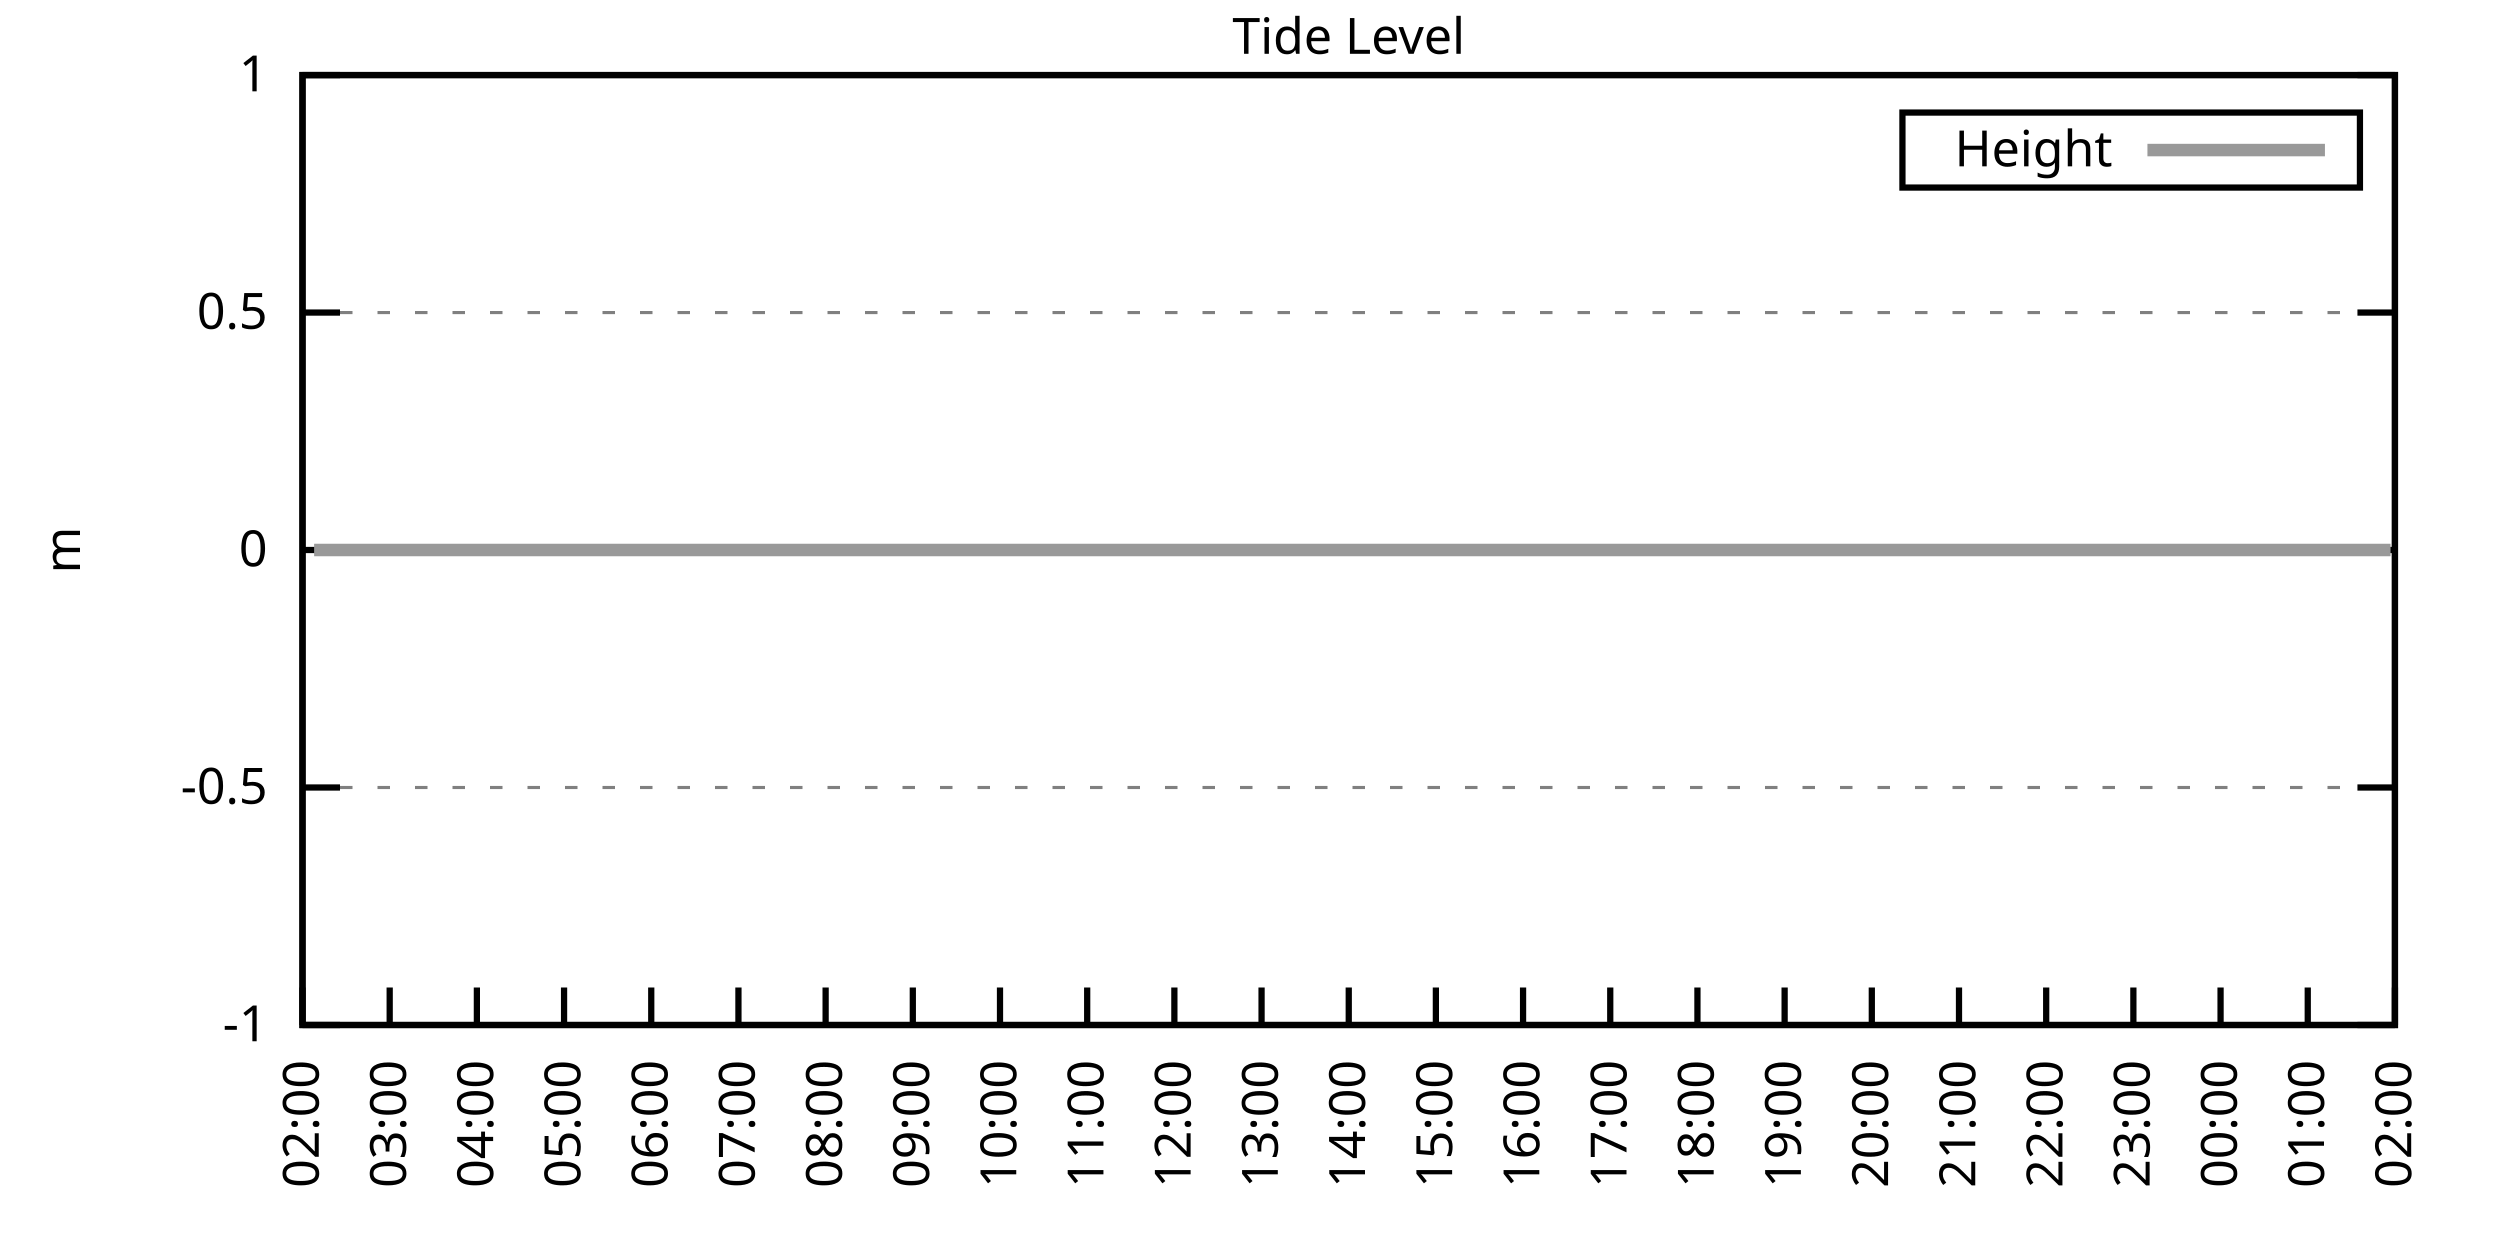
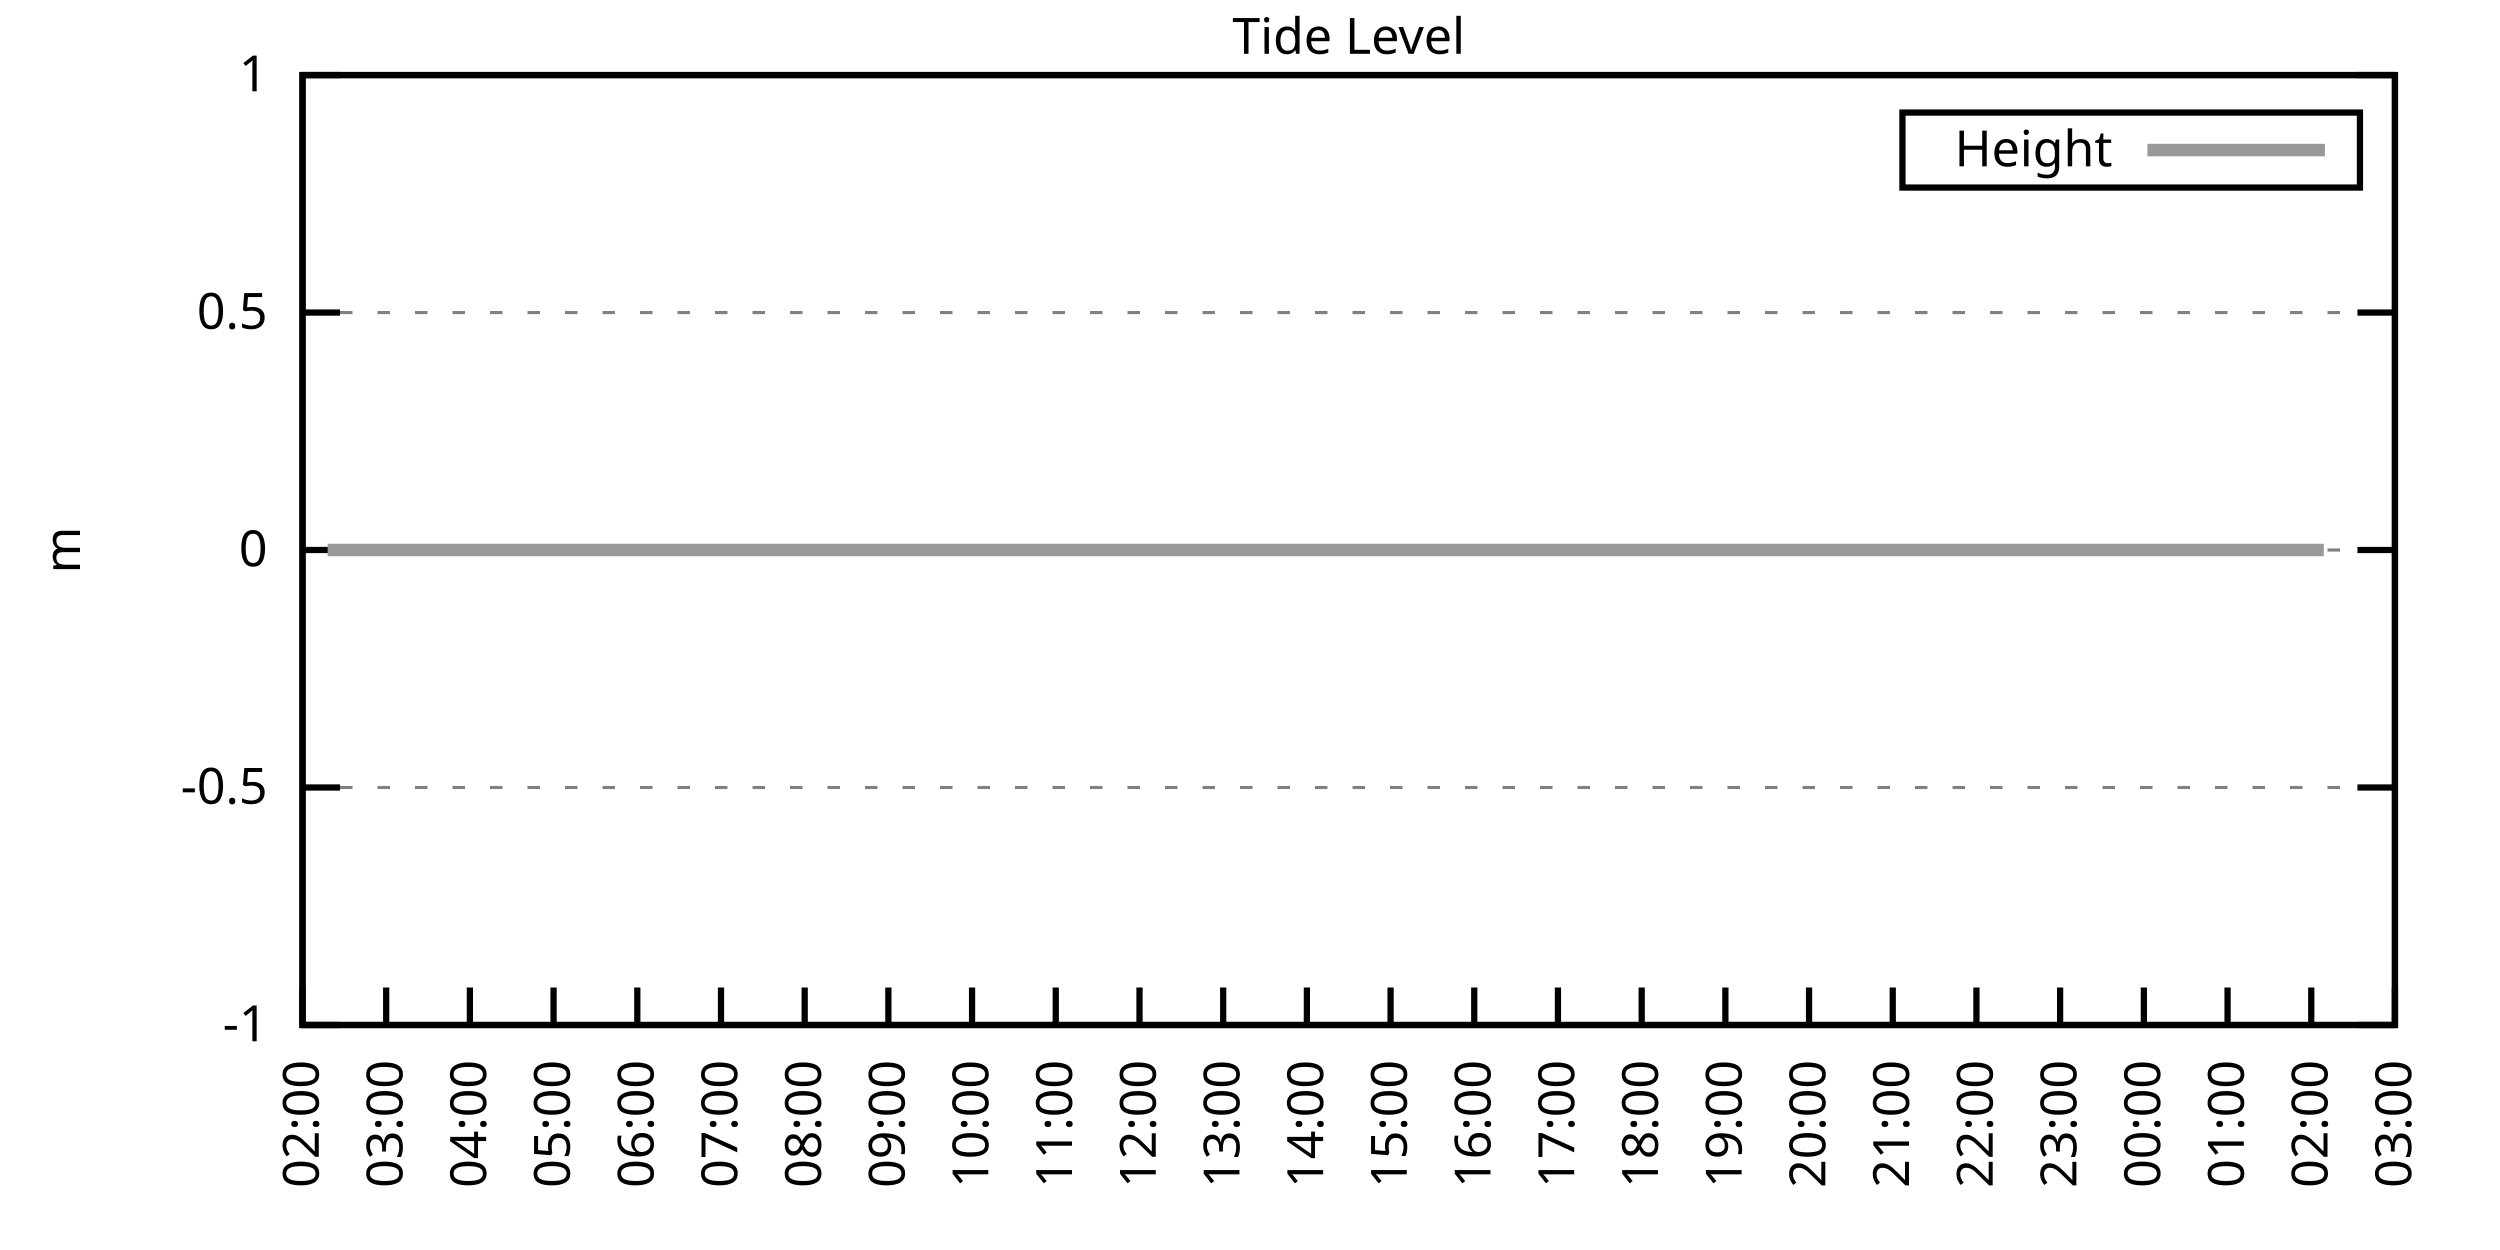
<svg xmlns="http://www.w3.org/2000/svg" xmlns:xlink="http://www.w3.org/1999/xlink" width="400" height="200" viewBox="0 0 400 200">
  <g id="gnuplot_canvas">
    <rect x="0" y="0" width="400" height="200" fill="none" />
    <defs>
      <circle id="gpDot" r="0.5" stroke-width="0.5" stroke="currentColor" />
      <path id="gpPt0" stroke-width="0.333" stroke="currentColor" d="M-1,0 h2 M0,-1 v2" />
      <path id="gpPt1" stroke-width="0.333" stroke="currentColor" d="M-1,-1 L1,1 M1,-1 L-1,1" />
      <path id="gpPt2" stroke-width="0.333" stroke="currentColor" d="M-1,0 L1,0 M0,-1 L0,1 M-1,-1 L1,1 M-1,1 L1,-1" />
      <rect id="gpPt3" stroke-width="0.333" stroke="currentColor" x="-1" y="-1" width="2" height="2" />
      <rect id="gpPt4" stroke-width="0.333" stroke="currentColor" fill="currentColor" x="-1" y="-1" width="2" height="2" />
      <circle id="gpPt5" stroke-width="0.333" stroke="currentColor" cx="0" cy="0" r="1" />
      <use xlink:href="#gpPt5" id="gpPt6" fill="currentColor" stroke="none" />
      <path id="gpPt7" stroke-width="0.333" stroke="currentColor" d="M0,-1.33 L-1.33,0.67 L1.33,0.67 z" />
      <use xlink:href="#gpPt7" id="gpPt8" fill="currentColor" stroke="none" />
      <use xlink:href="#gpPt7" id="gpPt9" stroke="currentColor" transform="rotate(180)" />
      <use xlink:href="#gpPt9" id="gpPt10" fill="currentColor" stroke="none" />
      <use xlink:href="#gpPt3" id="gpPt11" stroke="currentColor" transform="rotate(45)" />
      <use xlink:href="#gpPt11" id="gpPt12" fill="currentColor" stroke="none" />
      <path id="gpPt13" stroke-width="0.333" stroke="currentColor" d="M0,1.330 L1.265,0.411 L0.782,-1.067 L-0.782,-1.076 L-1.265,0.411 z" />
      <use xlink:href="#gpPt13" id="gpPt14" fill="currentColor" stroke="none" />
      <filter id="textbox" filterUnits="objectBoundingBox" x="0" y="0" height="1" width="1">
        <feFlood flood-color="white" flood-opacity="1" result="bgnd" />
        <feComposite in="SourceGraphic" in2="bgnd" operator="atop" />
      </filter>
      <filter id="greybox" filterUnits="objectBoundingBox" x="0" y="0" height="1" width="1">
        <feFlood flood-color="lightgrey" flood-opacity="1" result="grey" />
        <feComposite in="SourceGraphic" in2="grey" operator="atop" />
      </filter>
    </defs>
    <g fill="none" color="white" stroke="currentColor" stroke-width="1.00" stroke-linecap="butt" stroke-linejoin="miter">
</g>
    <g fill="none" color="black" stroke="currentColor" stroke-width="1.00" stroke-linecap="butt" stroke-linejoin="miter">
      <g stroke="none" shape-rendering="crispEdges">
        <polygon fill="rgb(255, 255, 255)" points="48.40,164.00 383.18,164.00 383.18,12.02 48.40,12.02 " />
      </g>
    </g>
    <g fill="none" color="black" stroke="currentColor" stroke-width="1.00" stroke-linecap="butt" stroke-linejoin="miter">
</g>
    <g fill="none" color="black" stroke="black" stroke-width="0.50" stroke-linecap="butt" stroke-linejoin="miter">
</g>
    <g fill="none" color="gray" stroke="currentColor" stroke-width="0.50" stroke-linecap="butt" stroke-linejoin="miter">
      <path stroke="gray" stroke-dasharray="2,4" class="gridline" d="M48.40,164.00 L383.19,164.00  " />
    </g>
    <g fill="none" color="gray" stroke="gray" stroke-width="1.00" stroke-linecap="butt" stroke-linejoin="miter">
</g>
    <g fill="none" color="black" stroke="currentColor" stroke-width="1.00" stroke-linecap="butt" stroke-linejoin="miter">
      <path stroke="black" d="M48.40,164.00 L54.40,164.00 M383.19,164.00 L377.19,164.00  " />
      <g transform="translate(42.80,166.60)" stroke="none" fill="black" font-family="Sans" font-size="8.00" text-anchor="end">
        <text>
          <tspan font-family="Sans">-1</tspan>
        </text>
      </g>
    </g>
    <g fill="none" color="black" stroke="currentColor" stroke-width="1.00" stroke-linecap="butt" stroke-linejoin="miter">
</g>
    <g fill="none" color="black" stroke="black" stroke-width="0.50" stroke-linecap="butt" stroke-linejoin="miter">
</g>
    <g fill="none" color="gray" stroke="currentColor" stroke-width="0.50" stroke-linecap="butt" stroke-linejoin="miter">
      <path stroke="gray" stroke-dasharray="2,4" class="gridline" d="M48.40,126.00 L383.19,126.00  " />
    </g>
    <g fill="none" color="gray" stroke="gray" stroke-width="1.00" stroke-linecap="butt" stroke-linejoin="miter">
</g>
    <g fill="none" color="black" stroke="currentColor" stroke-width="1.00" stroke-linecap="butt" stroke-linejoin="miter">
      <path stroke="black" d="M48.40,126.00 L54.40,126.00 M383.19,126.00 L377.19,126.00  " />
      <g transform="translate(42.80,128.60)" stroke="none" fill="black" font-family="Sans" font-size="8.00" text-anchor="end">
        <text>
          <tspan font-family="Sans">-0.5</tspan>
        </text>
      </g>
    </g>
    <g fill="none" color="black" stroke="currentColor" stroke-width="1.00" stroke-linecap="butt" stroke-linejoin="miter">
</g>
    <g fill="none" color="black" stroke="black" stroke-width="0.50" stroke-linecap="butt" stroke-linejoin="miter">
</g>
    <g fill="none" color="gray" stroke="currentColor" stroke-width="0.50" stroke-linecap="butt" stroke-linejoin="miter">
      <path stroke="gray" stroke-dasharray="2,4" class="gridline" d="M48.40,88.00 L383.19,88.00  " />
    </g>
    <g fill="none" color="gray" stroke="gray" stroke-width="1.00" stroke-linecap="butt" stroke-linejoin="miter">
</g>
    <g fill="none" color="black" stroke="currentColor" stroke-width="1.00" stroke-linecap="butt" stroke-linejoin="miter">
      <path stroke="black" d="M48.40,88.00 L54.40,88.00 M383.19,88.00 L377.19,88.00  " />
      <g transform="translate(42.80,90.60)" stroke="none" fill="black" font-family="Sans" font-size="8.00" text-anchor="end">
        <text>
          <tspan font-family="Sans"> 0</tspan>
        </text>
      </g>
    </g>
    <g fill="none" color="black" stroke="currentColor" stroke-width="1.00" stroke-linecap="butt" stroke-linejoin="miter">
</g>
    <g fill="none" color="black" stroke="black" stroke-width="0.50" stroke-linecap="butt" stroke-linejoin="miter">
</g>
    <g fill="none" color="gray" stroke="currentColor" stroke-width="0.50" stroke-linecap="butt" stroke-linejoin="miter">
      <path stroke="gray" stroke-dasharray="2,4" class="gridline" d="M48.40,50.01 L383.19,50.01  " />
    </g>
    <g fill="none" color="gray" stroke="gray" stroke-width="1.00" stroke-linecap="butt" stroke-linejoin="miter">
</g>
    <g fill="none" color="black" stroke="currentColor" stroke-width="1.00" stroke-linecap="butt" stroke-linejoin="miter">
      <path stroke="black" d="M48.40,50.01 L54.40,50.01 M383.19,50.01 L377.19,50.01  " />
      <g transform="translate(42.80,52.61)" stroke="none" fill="black" font-family="Sans" font-size="8.00" text-anchor="end">
        <text>
          <tspan font-family="Sans"> 0.5</tspan>
        </text>
      </g>
    </g>
    <g fill="none" color="black" stroke="currentColor" stroke-width="1.00" stroke-linecap="butt" stroke-linejoin="miter">
</g>
    <g fill="none" color="black" stroke="black" stroke-width="0.50" stroke-linecap="butt" stroke-linejoin="miter">
</g>
    <g fill="none" color="gray" stroke="currentColor" stroke-width="0.50" stroke-linecap="butt" stroke-linejoin="miter">
      <path stroke="gray" stroke-dasharray="2,4" class="gridline" d="M48.40,12.01 L383.19,12.01  " />
    </g>
    <g fill="none" color="gray" stroke="gray" stroke-width="1.00" stroke-linecap="butt" stroke-linejoin="miter">
</g>
    <g fill="none" color="black" stroke="currentColor" stroke-width="1.00" stroke-linecap="butt" stroke-linejoin="miter">
      <path stroke="black" d="M48.40,12.01 L54.40,12.01 M383.19,12.01 L377.19,12.01  " />
      <g transform="translate(42.80,14.61)" stroke="none" fill="black" font-family="Sans" font-size="8.00" text-anchor="end">
        <text>
          <tspan font-family="Sans"> 1</tspan>
        </text>
      </g>
    </g>
    <g fill="none" color="black" stroke="currentColor" stroke-width="1.00" stroke-linecap="butt" stroke-linejoin="miter">
      <path stroke="black" d="M48.40,164.00 L48.40,158.00  " />
      <g transform="translate(51.00,169.60) rotate(270.00)" stroke="none" fill="black" font-family="Sans" font-size="8.00" text-anchor="end">
        <text>
          <tspan font-family="Sans">02:00</tspan>
        </text>
      </g>
    </g>
    <g fill="none" color="black" stroke="currentColor" stroke-width="1.00" stroke-linecap="butt" stroke-linejoin="miter">
-       <path stroke="black" d="M62.35,164.00 L62.35,158.00  " />
-       <g transform="translate(64.95,169.60) rotate(270.00)" stroke="none" fill="black" font-family="Sans" font-size="8.00" text-anchor="end">
+       <path stroke="black" d="M61.79,164.00 L61.79,158.00  " />
+       <g transform="translate(64.39,169.60) rotate(270.00)" stroke="none" fill="black" font-family="Sans" font-size="8.00" text-anchor="end">
        <text>
          <tspan font-family="Sans">03:00</tspan>
        </text>
      </g>
    </g>
    <g fill="none" color="black" stroke="currentColor" stroke-width="1.00" stroke-linecap="butt" stroke-linejoin="miter">
-       <path stroke="black" d="M76.30,164.00 L76.30,158.00  " />
-       <g transform="translate(78.90,169.60) rotate(270.00)" stroke="none" fill="black" font-family="Sans" font-size="8.00" text-anchor="end">
+       <path stroke="black" d="M75.18,164.00 L75.18,158.00  " />
+       <g transform="translate(77.78,169.60) rotate(270.00)" stroke="none" fill="black" font-family="Sans" font-size="8.00" text-anchor="end">
        <text>
          <tspan font-family="Sans">04:00</tspan>
        </text>
      </g>
    </g>
    <g fill="none" color="black" stroke="currentColor" stroke-width="1.00" stroke-linecap="butt" stroke-linejoin="miter">
-       <path stroke="black" d="M90.25,164.00 L90.25,158.00  " />
-       <g transform="translate(92.85,169.60) rotate(270.00)" stroke="none" fill="black" font-family="Sans" font-size="8.00" text-anchor="end">
+       <path stroke="black" d="M88.57,164.00 L88.57,158.00  " />
+       <g transform="translate(91.17,169.60) rotate(270.00)" stroke="none" fill="black" font-family="Sans" font-size="8.00" text-anchor="end">
        <text>
          <tspan font-family="Sans">05:00</tspan>
        </text>
      </g>
    </g>
    <g fill="none" color="black" stroke="currentColor" stroke-width="1.00" stroke-linecap="butt" stroke-linejoin="miter">
-       <path stroke="black" d="M104.20,164.00 L104.20,158.00  " />
-       <g transform="translate(106.80,169.60) rotate(270.00)" stroke="none" fill="black" font-family="Sans" font-size="8.00" text-anchor="end">
+       <path stroke="black" d="M101.97,164.00 L101.97,158.00  " />
+       <g transform="translate(104.57,169.60) rotate(270.00)" stroke="none" fill="black" font-family="Sans" font-size="8.00" text-anchor="end">
        <text>
          <tspan font-family="Sans">06:00</tspan>
        </text>
      </g>
    </g>
    <g fill="none" color="black" stroke="currentColor" stroke-width="1.00" stroke-linecap="butt" stroke-linejoin="miter">
-       <path stroke="black" d="M118.15,164.00 L118.15,158.00  " />
-       <g transform="translate(120.75,169.60) rotate(270.00)" stroke="none" fill="black" font-family="Sans" font-size="8.00" text-anchor="end">
+       <path stroke="black" d="M115.36,164.00 L115.36,158.00  " />
+       <g transform="translate(117.96,169.60) rotate(270.00)" stroke="none" fill="black" font-family="Sans" font-size="8.00" text-anchor="end">
        <text>
          <tspan font-family="Sans">07:00</tspan>
        </text>
      </g>
    </g>
    <g fill="none" color="black" stroke="currentColor" stroke-width="1.00" stroke-linecap="butt" stroke-linejoin="miter">
-       <path stroke="black" d="M132.10,164.00 L132.10,158.00  " />
-       <g transform="translate(134.70,169.60) rotate(270.00)" stroke="none" fill="black" font-family="Sans" font-size="8.00" text-anchor="end">
+       <path stroke="black" d="M128.75,164.00 L128.75,158.00  " />
+       <g transform="translate(131.35,169.60) rotate(270.00)" stroke="none" fill="black" font-family="Sans" font-size="8.00" text-anchor="end">
        <text>
          <tspan font-family="Sans">08:00</tspan>
        </text>
      </g>
    </g>
    <g fill="none" color="black" stroke="currentColor" stroke-width="1.00" stroke-linecap="butt" stroke-linejoin="miter">
-       <path stroke="black" d="M146.05,164.00 L146.05,158.00  " />
-       <g transform="translate(148.65,169.60) rotate(270.00)" stroke="none" fill="black" font-family="Sans" font-size="8.00" text-anchor="end">
+       <path stroke="black" d="M142.14,164.00 L142.14,158.00  " />
+       <g transform="translate(144.74,169.60) rotate(270.00)" stroke="none" fill="black" font-family="Sans" font-size="8.00" text-anchor="end">
        <text>
          <tspan font-family="Sans">09:00</tspan>
        </text>
      </g>
    </g>
    <g fill="none" color="black" stroke="currentColor" stroke-width="1.00" stroke-linecap="butt" stroke-linejoin="miter">
-       <path stroke="black" d="M160.00,164.00 L160.00,158.00  " />
-       <g transform="translate(162.60,169.60) rotate(270.00)" stroke="none" fill="black" font-family="Sans" font-size="8.00" text-anchor="end">
+       <path stroke="black" d="M155.53,164.00 L155.53,158.00  " />
+       <g transform="translate(158.13,169.60) rotate(270.00)" stroke="none" fill="black" font-family="Sans" font-size="8.00" text-anchor="end">
        <text>
          <tspan font-family="Sans">10:00</tspan>
        </text>
      </g>
    </g>
    <g fill="none" color="black" stroke="currentColor" stroke-width="1.00" stroke-linecap="butt" stroke-linejoin="miter">
-       <path stroke="black" d="M173.95,164.00 L173.95,158.00  " />
-       <g transform="translate(176.55,169.60) rotate(270.00)" stroke="none" fill="black" font-family="Sans" font-size="8.00" text-anchor="end">
+       <path stroke="black" d="M168.92,164.00 L168.92,158.00  " />
+       <g transform="translate(171.52,169.60) rotate(270.00)" stroke="none" fill="black" font-family="Sans" font-size="8.00" text-anchor="end">
        <text>
          <tspan font-family="Sans">11:00</tspan>
        </text>
      </g>
    </g>
    <g fill="none" color="black" stroke="currentColor" stroke-width="1.00" stroke-linecap="butt" stroke-linejoin="miter">
-       <path stroke="black" d="M187.90,164.00 L187.90,158.00  " />
-       <g transform="translate(190.50,169.60) rotate(270.00)" stroke="none" fill="black" font-family="Sans" font-size="8.00" text-anchor="end">
+       <path stroke="black" d="M182.32,164.00 L182.32,158.00  " />
+       <g transform="translate(184.92,169.60) rotate(270.00)" stroke="none" fill="black" font-family="Sans" font-size="8.00" text-anchor="end">
        <text>
          <tspan font-family="Sans">12:00</tspan>
        </text>
      </g>
    </g>
    <g fill="none" color="black" stroke="currentColor" stroke-width="1.00" stroke-linecap="butt" stroke-linejoin="miter">
-       <path stroke="black" d="M201.85,164.00 L201.85,158.00  " />
-       <g transform="translate(204.45,169.60) rotate(270.00)" stroke="none" fill="black" font-family="Sans" font-size="8.00" text-anchor="end">
+       <path stroke="black" d="M195.71,164.00 L195.71,158.00  " />
+       <g transform="translate(198.31,169.60) rotate(270.00)" stroke="none" fill="black" font-family="Sans" font-size="8.00" text-anchor="end">
        <text>
          <tspan font-family="Sans">13:00</tspan>
        </text>
      </g>
    </g>
    <g fill="none" color="black" stroke="currentColor" stroke-width="1.00" stroke-linecap="butt" stroke-linejoin="miter">
-       <path stroke="black" d="M215.80,164.00 L215.80,158.00  " />
-       <g transform="translate(218.40,169.60) rotate(270.00)" stroke="none" fill="black" font-family="Sans" font-size="8.00" text-anchor="end">
+       <path stroke="black" d="M209.10,164.00 L209.10,158.00  " />
+       <g transform="translate(211.70,169.60) rotate(270.00)" stroke="none" fill="black" font-family="Sans" font-size="8.00" text-anchor="end">
        <text>
          <tspan font-family="Sans">14:00</tspan>
        </text>
      </g>
    </g>
    <g fill="none" color="black" stroke="currentColor" stroke-width="1.00" stroke-linecap="butt" stroke-linejoin="miter">
-       <path stroke="black" d="M229.74,164.00 L229.74,158.00  " />
-       <g transform="translate(232.34,169.60) rotate(270.00)" stroke="none" fill="black" font-family="Sans" font-size="8.00" text-anchor="end">
+       <path stroke="black" d="M222.49,164.00 L222.49,158.00  " />
+       <g transform="translate(225.09,169.60) rotate(270.00)" stroke="none" fill="black" font-family="Sans" font-size="8.00" text-anchor="end">
        <text>
          <tspan font-family="Sans">15:00</tspan>
        </text>
      </g>
    </g>
    <g fill="none" color="black" stroke="currentColor" stroke-width="1.00" stroke-linecap="butt" stroke-linejoin="miter">
-       <path stroke="black" d="M243.69,164.00 L243.69,158.00  " />
-       <g transform="translate(246.29,169.60) rotate(270.00)" stroke="none" fill="black" font-family="Sans" font-size="8.00" text-anchor="end">
+       <path stroke="black" d="M235.88,164.00 L235.88,158.00  " />
+       <g transform="translate(238.48,169.60) rotate(270.00)" stroke="none" fill="black" font-family="Sans" font-size="8.00" text-anchor="end">
        <text>
          <tspan font-family="Sans">16:00</tspan>
        </text>
      </g>
    </g>
    <g fill="none" color="black" stroke="currentColor" stroke-width="1.00" stroke-linecap="butt" stroke-linejoin="miter">
-       <path stroke="black" d="M257.64,164.00 L257.64,158.00  " />
-       <g transform="translate(260.24,169.60) rotate(270.00)" stroke="none" fill="black" font-family="Sans" font-size="8.00" text-anchor="end">
+       <path stroke="black" d="M249.27,164.00 L249.27,158.00  " />
+       <g transform="translate(251.87,169.60) rotate(270.00)" stroke="none" fill="black" font-family="Sans" font-size="8.00" text-anchor="end">
        <text>
          <tspan font-family="Sans">17:00</tspan>
        </text>
      </g>
    </g>
    <g fill="none" color="black" stroke="currentColor" stroke-width="1.00" stroke-linecap="butt" stroke-linejoin="miter">
-       <path stroke="black" d="M271.59,164.00 L271.59,158.00  " />
-       <g transform="translate(274.19,169.60) rotate(270.00)" stroke="none" fill="black" font-family="Sans" font-size="8.00" text-anchor="end">
+       <path stroke="black" d="M262.67,164.00 L262.67,158.00  " />
+       <g transform="translate(265.27,169.60) rotate(270.00)" stroke="none" fill="black" font-family="Sans" font-size="8.00" text-anchor="end">
        <text>
          <tspan font-family="Sans">18:00</tspan>
        </text>
      </g>
    </g>
    <g fill="none" color="black" stroke="currentColor" stroke-width="1.00" stroke-linecap="butt" stroke-linejoin="miter">
-       <path stroke="black" d="M285.54,164.00 L285.54,158.00  " />
-       <g transform="translate(288.14,169.60) rotate(270.00)" stroke="none" fill="black" font-family="Sans" font-size="8.00" text-anchor="end">
+       <path stroke="black" d="M276.06,164.00 L276.06,158.00  " />
+       <g transform="translate(278.66,169.60) rotate(270.00)" stroke="none" fill="black" font-family="Sans" font-size="8.00" text-anchor="end">
        <text>
          <tspan font-family="Sans">19:00</tspan>
        </text>
      </g>
    </g>
    <g fill="none" color="black" stroke="currentColor" stroke-width="1.00" stroke-linecap="butt" stroke-linejoin="miter">
-       <path stroke="black" d="M299.49,164.00 L299.49,158.00  " />
-       <g transform="translate(302.09,169.60) rotate(270.00)" stroke="none" fill="black" font-family="Sans" font-size="8.00" text-anchor="end">
+       <path stroke="black" d="M289.45,164.00 L289.45,158.00  " />
+       <g transform="translate(292.05,169.60) rotate(270.00)" stroke="none" fill="black" font-family="Sans" font-size="8.00" text-anchor="end">
        <text>
          <tspan font-family="Sans">20:00</tspan>
        </text>
      </g>
    </g>
    <g fill="none" color="black" stroke="currentColor" stroke-width="1.00" stroke-linecap="butt" stroke-linejoin="miter">
-       <path stroke="black" d="M313.44,164.00 L313.44,158.00  " />
-       <g transform="translate(316.04,169.60) rotate(270.00)" stroke="none" fill="black" font-family="Sans" font-size="8.00" text-anchor="end">
+       <path stroke="black" d="M302.84,164.00 L302.84,158.00  " />
+       <g transform="translate(305.44,169.60) rotate(270.00)" stroke="none" fill="black" font-family="Sans" font-size="8.00" text-anchor="end">
        <text>
          <tspan font-family="Sans">21:00</tspan>
        </text>
      </g>
    </g>
    <g fill="none" color="black" stroke="currentColor" stroke-width="1.00" stroke-linecap="butt" stroke-linejoin="miter">
-       <path stroke="black" d="M327.39,164.00 L327.39,158.00  " />
-       <g transform="translate(329.99,169.60) rotate(270.00)" stroke="none" fill="black" font-family="Sans" font-size="8.00" text-anchor="end">
+       <path stroke="black" d="M316.23,164.00 L316.23,158.00  " />
+       <g transform="translate(318.83,169.60) rotate(270.00)" stroke="none" fill="black" font-family="Sans" font-size="8.00" text-anchor="end">
        <text>
          <tspan font-family="Sans">22:00</tspan>
        </text>
      </g>
    </g>
    <g fill="none" color="black" stroke="currentColor" stroke-width="1.00" stroke-linecap="butt" stroke-linejoin="miter">
-       <path stroke="black" d="M341.34,164.00 L341.34,158.00  " />
-       <g transform="translate(343.94,169.60) rotate(270.00)" stroke="none" fill="black" font-family="Sans" font-size="8.00" text-anchor="end">
+       <path stroke="black" d="M329.62,164.00 L329.62,158.00  " />
+       <g transform="translate(332.22,169.60) rotate(270.00)" stroke="none" fill="black" font-family="Sans" font-size="8.00" text-anchor="end">
        <text>
          <tspan font-family="Sans">23:00</tspan>
        </text>
      </g>
    </g>
    <g fill="none" color="black" stroke="currentColor" stroke-width="1.00" stroke-linecap="butt" stroke-linejoin="miter">
-       <path stroke="black" d="M355.29,164.00 L355.29,158.00  " />
-       <g transform="translate(357.89,169.60) rotate(270.00)" stroke="none" fill="black" font-family="Sans" font-size="8.00" text-anchor="end">
+       <path stroke="black" d="M343.02,164.00 L343.02,158.00  " />
+       <g transform="translate(345.62,169.60) rotate(270.00)" stroke="none" fill="black" font-family="Sans" font-size="8.00" text-anchor="end">
        <text>
          <tspan font-family="Sans">00:00</tspan>
        </text>
      </g>
    </g>
    <g fill="none" color="black" stroke="currentColor" stroke-width="1.00" stroke-linecap="butt" stroke-linejoin="miter">
-       <path stroke="black" d="M369.24,164.00 L369.24,158.00  " />
-       <g transform="translate(371.84,169.60) rotate(270.00)" stroke="none" fill="black" font-family="Sans" font-size="8.00" text-anchor="end">
+       <path stroke="black" d="M356.41,164.00 L356.41,158.00  " />
+       <g transform="translate(359.01,169.60) rotate(270.00)" stroke="none" fill="black" font-family="Sans" font-size="8.00" text-anchor="end">
        <text>
          <tspan font-family="Sans">01:00</tspan>
+         </text>
+       </g>
+     </g>
+     <g fill="none" color="black" stroke="currentColor" stroke-width="1.00" stroke-linecap="butt" stroke-linejoin="miter">
+       <path stroke="black" d="M369.80,164.00 L369.80,158.00  " />
+       <g transform="translate(372.40,169.60) rotate(270.00)" stroke="none" fill="black" font-family="Sans" font-size="8.00" text-anchor="end">
+         <text>
+           <tspan font-family="Sans">02:00</tspan>
        </text>
      </g>
    </g>
    <g fill="none" color="black" stroke="currentColor" stroke-width="1.00" stroke-linecap="butt" stroke-linejoin="miter">
      <path stroke="black" d="M383.19,164.00 L383.19,158.00  " />
      <g transform="translate(385.79,169.60) rotate(270.00)" stroke="none" fill="black" font-family="Sans" font-size="8.00" text-anchor="end">
        <text>
-           <tspan font-family="Sans">02:00</tspan>
+           <tspan font-family="Sans">03:00</tspan>
        </text>
      </g>
    </g>
    <g fill="none" color="black" stroke="currentColor" stroke-width="1.00" stroke-linecap="butt" stroke-linejoin="miter">
</g>
    <g fill="none" color="black" stroke="currentColor" stroke-width="1.00" stroke-linecap="butt" stroke-linejoin="miter">
      <path stroke="black" d="M48.40,12.01 L48.40,164.00 L383.19,164.00 L383.19,12.01 L48.40,12.01 Z  " />
    </g>
    <g fill="none" color="black" stroke="currentColor" stroke-width="1.00" stroke-linecap="butt" stroke-linejoin="miter">
</g>
    <g fill="none" color="black" stroke="currentColor" stroke-width="1.00" stroke-linecap="butt" stroke-linejoin="miter">
      <path stroke="black" d="M304.39,30.01 L304.39,18.01 L377.59,18.01 L377.59,30.01 L304.39,30.01 Z  " />
    </g>
    <g id="Tide_level_plot_1">
      <g fill="none" color="white" stroke="black" stroke-width="2.00" stroke-linecap="butt" stroke-linejoin="miter">
</g>
      <g fill="none" color="black" stroke="currentColor" stroke-width="2.00" stroke-linecap="butt" stroke-linejoin="miter">
        <g transform="translate(337.99,26.61)" stroke="none" fill="black" font-family="Sans" font-size="8.00" text-anchor="end">
          <text>
            <tspan font-family="Sans">Height</tspan>
          </text>
        </g>
      </g>
      <g fill="none" color="black" stroke="currentColor" stroke-width="2.00" stroke-linecap="butt" stroke-linejoin="miter">
-         <path stroke="rgb(153, 153, 153)" d="M343.59,24.01 L371.99,24.01 M50.26,88.00 L52.58,88.00 L54.91,88.00 L57.23,88.00 L59.56,88.00 L61.88,88.00   L64.21,88.00 L66.53,88.00 L69.09,88.00 L70.95,88.00 L73.51,88.00 L75.83,88.00 L78.39,88.00 L80.48,88.00   L82.81,88.00 L85.13,88.00 L87.46,88.00 L89.78,88.00 L92.34,88.00 L94.67,88.00 L96.99,88.00 L99.08,88.00   L101.41,88.00 L103.73,88.00 L106.29,88.00 L108.38,88.00 L110.71,88.00 L113.03,88.00 L115.59,88.00 L117.45,88.00   L120.01,88.00 L122.33,88.00 L124.66,88.00 L126.98,88.00 L129.54,88.00 L131.87,88.00 L133.96,88.00 L136.51,88.00   L138.61,88.00 L140.93,88.00 L143.49,88.00 L145.58,88.00 L148.14,88.00 L150.23,88.00 L152.79,88.00 L154.65,88.00   L157.44,88.00 L159.30,88.00 L162.09,88.00 L164.41,88.00 L166.74,88.00 L169.06,88.00 L170.92,88.00 L173.48,88.00   L175.81,88.00 L177.90,88.00 L180.22,88.00 L183.01,88.00 L185.11,88.00 L187.43,88.00 L189.52,88.00 L192.08,88.00   L194.41,88.00 L196.73,88.00 L199.29,88.00 L201.38,88.00 L203.94,88.00 L206.03,88.00 L208.59,88.00 L210.91,88.00   L213.01,88.00 L215.56,88.00 L217.89,88.00 L219.98,88.00 L222.30,88.00 L224.86,88.00 L226.95,88.00 L229.51,88.00   L231.37,88.00 L234.16,88.00 L236.25,88.00 L238.58,88.00 L240.90,88.00 L243.00,88.00 L245.55,88.00 L248.11,88.00   L250.20,88.00 L252.76,88.00 L254.85,88.00 L257.41,88.00 L259.74,88.00 L264.15,88.00 L266.71,88.00 L268.80,88.00   L271.36,88.00 L273.69,88.00 L276.01,88.00 L278.10,88.00 L280.66,88.00 L282.75,88.00 L285.31,88.00 L287.40,88.00   L289.96,88.00 L292.29,88.00 L294.38,88.00 L296.94,88.00 L299.26,88.00 L301.58,88.00 L303.91,88.00 L305.77,88.00   L308.33,88.00 L310.65,88.00 L312.98,88.00 L315.53,88.00 L317.63,88.00 L320.18,88.00 L322.51,88.00 L324.37,88.00   L326.93,88.00 L329.48,88.00 L331.58,88.00 L334.13,88.00 L336.23,88.00 L338.78,88.00 L340.64,88.00 L343.43,88.00   L345.53,88.00 L348.08,88.00 L350.18,88.00 L352.73,88.00 L354.83,88.00 L357.15,88.00 L359.48,88.00 L361.80,88.00   L363.89,88.00 L366.45,88.00 L369.01,88.00 L371.33,88.00 L373.66,88.00 L375.98,88.00 L378.31,88.00 L380.40,88.00   L382.49,88.00  " />
+         <path stroke="rgb(153, 153, 153)" d="M343.59,24.01 L371.99,24.01 M52.42,88.00 L54.65,88.00 L56.88,88.00 L59.11,88.00 L61.35,88.00 L63.58,88.00   L65.81,88.00 L68.26,88.00 L70.05,88.00 L72.50,88.00 L74.74,88.00 L77.19,88.00 L79.20,88.00 L81.43,88.00   L83.66,88.00 L85.90,88.00 L88.13,88.00 L90.58,88.00 L92.82,88.00 L95.05,88.00 L97.06,88.00 L99.29,88.00   L101.52,88.00 L103.98,88.00 L105.98,88.00 L108.22,88.00 L110.45,88.00 L112.90,88.00 L114.69,88.00 L117.14,88.00   L119.38,88.00 L121.61,88.00 L123.84,88.00 L126.29,88.00 L128.53,88.00 L130.54,88.00 L132.99,88.00 L135.00,88.00   L137.23,88.00 L139.69,88.00 L141.69,88.00 L144.15,88.00 L146.16,88.00 L148.61,88.00 L150.40,88.00 L153.08,88.00   L154.86,88.00 L157.54,88.00 L159.77,88.00 L162.01,88.00 L164.24,88.00 L166.02,88.00 L168.48,88.00 L170.71,88.00   L172.72,88.00 L174.95,88.00 L177.63,88.00 L179.64,88.00 L181.87,88.00 L183.88,88.00 L186.33,88.00 L188.57,88.00   L190.80,88.00 L193.25,88.00 L195.26,88.00 L197.72,88.00 L199.73,88.00 L202.18,88.00 L204.41,88.00 L206.42,88.00   L208.88,88.00 L211.11,88.00 L213.12,88.00 L215.35,88.00 L217.80,88.00 L219.81,88.00 L222.27,88.00 L224.05,88.00   L226.73,88.00 L228.74,88.00 L230.97,88.00 L233.20,88.00 L235.21,88.00 L237.67,88.00 L240.12,88.00 L242.13,88.00   L244.59,88.00 L246.60,88.00 L249.05,88.00 L251.28,88.00 L255.52,88.00 L257.98,88.00 L259.99,88.00 L262.44,88.00   L264.67,88.00 L266.91,88.00 L268.92,88.00 L271.37,88.00 L273.38,88.00 L275.83,88.00 L277.84,88.00 L280.30,88.00   L282.53,88.00 L284.54,88.00 L286.99,88.00 L289.23,88.00 L291.46,88.00 L293.69,88.00 L295.48,88.00 L297.93,88.00   L300.16,88.00 L302.39,88.00 L304.85,88.00 L306.86,88.00 L309.31,88.00 L311.54,88.00 L313.33,88.00 L315.79,88.00   L318.24,88.00 L320.25,88.00 L322.70,88.00 L324.71,88.00 L327.17,88.00 L328.95,88.00 L331.63,88.00 L333.64,88.00   L336.10,88.00 L338.10,88.00 L340.56,88.00 L342.57,88.00 L344.80,88.00 L347.03,88.00 L349.26,88.00 L351.27,88.00   L353.73,88.00 L356.18,88.00 L358.42,88.00 L360.65,88.00 L362.88,88.00 L365.11,88.00 L367.12,88.00 L369.13,88.00   L371.81,88.00  " />
      </g>
    </g>
    <g fill="none" color="black" stroke="currentColor" stroke-width="2.00" stroke-linecap="butt" stroke-linejoin="miter">
</g>
    <g fill="none" color="black" stroke="black" stroke-width="1.00" stroke-linecap="butt" stroke-linejoin="miter">
</g>
    <g fill="none" color="black" stroke="currentColor" stroke-width="1.00" stroke-linecap="butt" stroke-linejoin="miter">
      <path stroke="black" d="M48.40,12.01 L48.40,164.00 L383.19,164.00 L383.19,12.01 L48.40,12.01 Z  " />
      <g transform="translate(12.80,88.01) rotate(270.00)" stroke="none" fill="black" font-family="Sans" font-size="8.00" text-anchor="middle">
        <text>
          <tspan font-family="Sans">m</tspan>
        </text>
      </g>
    </g>
    <g fill="none" color="black" stroke="currentColor" stroke-width="1.00" stroke-linecap="butt" stroke-linejoin="miter">
</g>
    <g fill="none" color="black" stroke="currentColor" stroke-width="1.00" stroke-linecap="butt" stroke-linejoin="miter">
      <g transform="translate(215.79,8.61)" stroke="none" fill="black" font-family="Sans" font-size="8.00" text-anchor="middle">
        <text>
          <tspan font-family="Sans">Tide Level</tspan>
        </text>
      </g>
    </g>
    <g fill="none" color="black" stroke="currentColor" stroke-width="1.00" stroke-linecap="butt" stroke-linejoin="miter">
</g>
  </g>
</svg>
